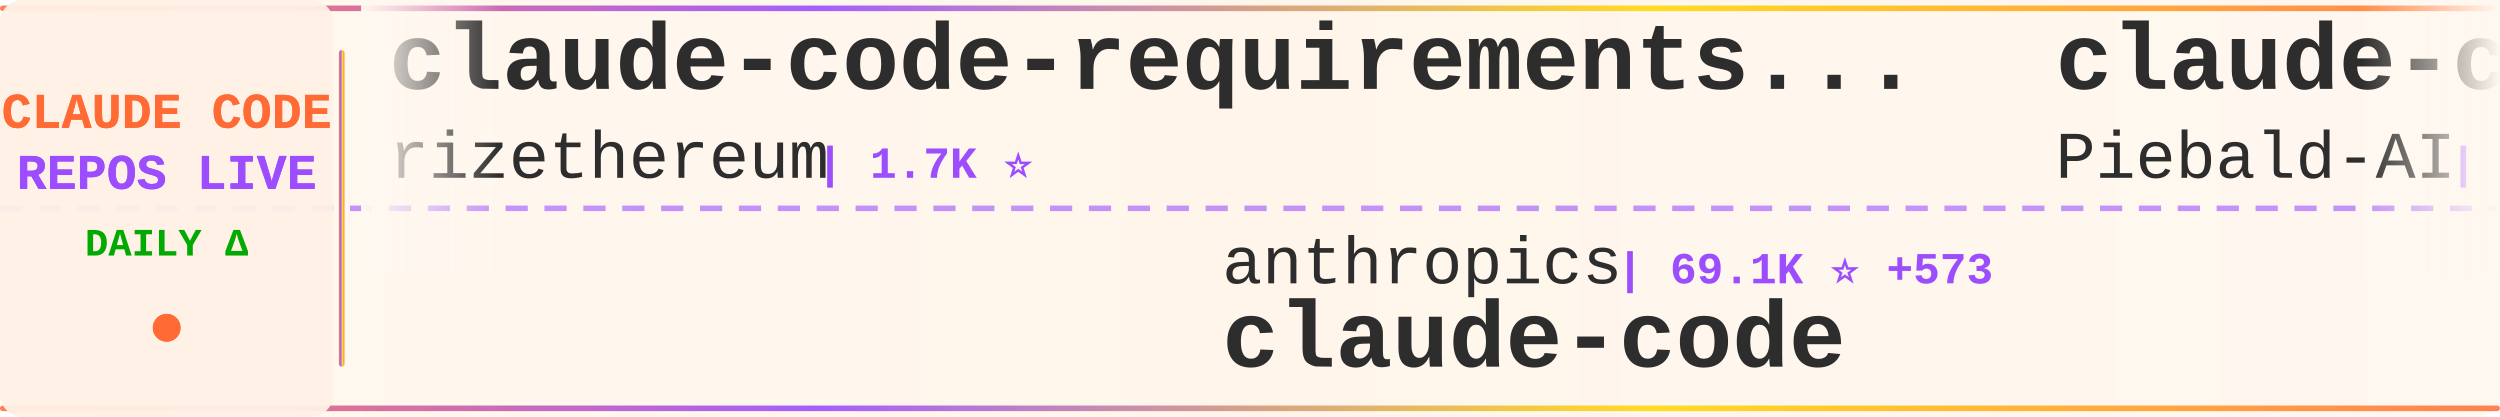
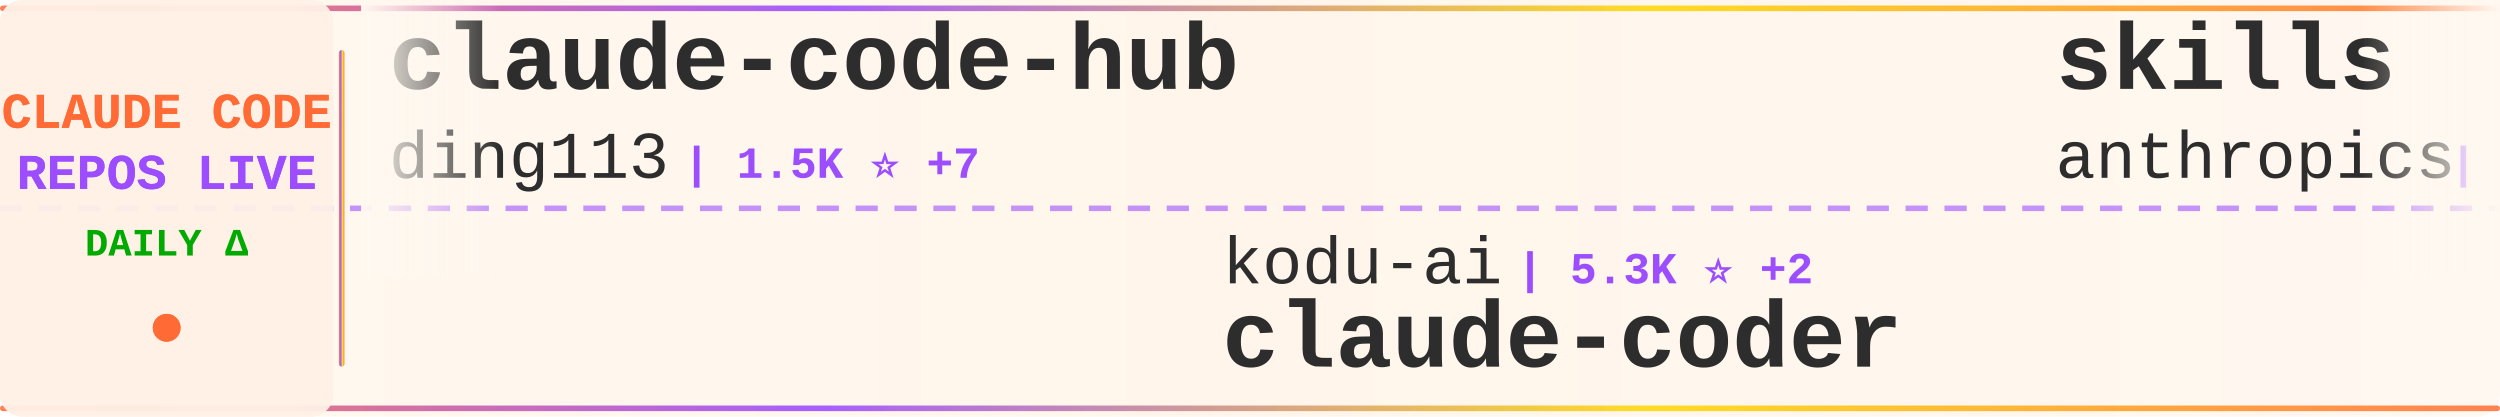
<svg xmlns="http://www.w3.org/2000/svg" width="900" height="150">
  <defs>
    <linearGradient id="tickerBg" x1="0%" y1="0%" x2="100%" y2="0%">
      <stop offset="0%" style="stop-color:#fff8f0;stop-opacity:0.98" />
      <stop offset="50%" style="stop-color:#fff5eb;stop-opacity:1" />
      <stop offset="100%" style="stop-color:#fff8f0;stop-opacity:0.98" />
    </linearGradient>
    <linearGradient id="borderGrad" x1="0%" y1="0%" x2="100%" y2="0%">
      <stop offset="0%" style="stop-color:#FF6B35;stop-opacity:0.85">
        <animate attributeName="stop-opacity" values="0.85;1;0.85" dur="2s" repeatCount="indefinite" />
      </stop>
      <stop offset="33%" style="stop-color:#9C4EFF;stop-opacity:0.9">
        <animate attributeName="stop-opacity" values="0.9;1;0.9" dur="2.2s" repeatCount="indefinite" />
      </stop>
      <stop offset="66%" style="stop-color:#FFD700;stop-opacity:0.85">
        <animate attributeName="stop-opacity" values="0.85;1;0.85" dur="1.8s" repeatCount="indefinite" />
      </stop>
      <stop offset="100%" style="stop-color:#FF6B35;stop-opacity:0.85">
        <animate attributeName="stop-opacity" values="0.85;1;0.85" dur="2s" repeatCount="indefinite" />
      </stop>
    </linearGradient>
    <filter id="textGlow">
      <feGaussianBlur stdDeviation="0.15" result="coloredBlur" />
      <feMerge>
        <feMergeNode in="coloredBlur" />
        <feMergeNode in="SourceGraphic" />
      </feMerge>
    </filter>
    <filter id="metricGlow">
      <feGaussianBlur stdDeviation="0.2" result="coloredBlur" />
      <feMerge>
        <feMergeNode in="coloredBlur" />
        <feMergeNode in="SourceGraphic" />
      </feMerge>
    </filter>
    <linearGradient id="leftFade" x1="0%" y1="0%" x2="100%" y2="0%">
      <stop offset="0%" style="stop-color:#fff8f0;stop-opacity:1" />
      <stop offset="100%" style="stop-color:#fff8f0;stop-opacity:0" />
    </linearGradient>
    <linearGradient id="rightFade" x1="0%" y1="0%" x2="100%" y2="0%">
      <stop offset="0%" style="stop-color:#fff8f0;stop-opacity:0" />
      <stop offset="100%" style="stop-color:#fff8f0;stop-opacity:1" />
    </linearGradient>
  </defs>
  <rect width="900" height="150" fill="url(#tickerBg)" rx="8" />
  <rect x="0" y="2" width="900" height="2" fill="url(#borderGrad)" rx="1" />
  <rect x="0" y="146" width="900" height="2" fill="url(#borderGrad)" rx="1" />
  <line x1="0" y1="75" x2="900" y2="75" stroke="#9C4EFF" stroke-width="2" stroke-dasharray="8 6" opacity="0.6" />
  <rect x="0" y="0" width="120" height="150" fill="#fff0e6" opacity="0.95" rx="8" />
  <text x="60" y="46" font-family="'Courier New', monospace" font-size="18" font-weight="bold" fill="#FF6B35" text-anchor="middle" filter="url(#textGlow)">
    CLAUDE CODE
  </text>
  <text x="60" y="68" font-family="'Courier New', monospace" font-size="18" font-weight="bold" fill="#9C4EFF" text-anchor="middle" filter="url(#textGlow)">
    REPOS LIVE
  </text>
  <text x="60" y="92" font-family="'Courier New', monospace" font-size="14" font-weight="bold" fill="#00aa00" text-anchor="middle">
    DAILY Δ
  </text>
  <circle cx="60" cy="118" r="5" fill="#FF6B35" filter="url(#metricGlow)">
    <animate attributeName="r" values="4;6;4" dur="1.5s" repeatCount="indefinite" />
    <animate attributeName="opacity" values="0.6;1;0.6" dur="1.5s" repeatCount="indefinite" />
  </circle>
  <rect x="122" y="18" width="2" height="114" fill="url(#borderGrad)" rx="1" />
  <clipPath id="tickerClip">
    <rect x="130" y="0" width="770" height="150" />
  </clipPath>
  <g clip-path="url(#tickerClip)">
    <g id="tickerItems">
      <animateTransform attributeName="transform" attributeType="XML" type="translate" from="0 0" to="-3000 0" dur="54s" repeatCount="indefinite" />
      <g transform="translate(0, 0)">
-         <text x="140" y="32" font-family="'Courier New', monospace" font-size="34" font-weight="bold" fill="#2d2d2d">claude-code-requirements...</text>
-         <text x="140" y="64" font-family="'Courier New', monospace" font-size="24" font-weight="normal" fill="#2d2d2d" opacity="1.0">rizethereum</text>
-         <text x="294" y="64" font-family="'Courier New', monospace" font-size="16" font-weight="bold" fill="#9C4EFF"> | 1.7K ⭐</text>
+         <text x="140" y="32" font-family="'Courier New', monospace" font-size="34" font-weight="bold" fill="#2d2d2d">claude-code-hub</text>
+         <text x="140" y="64" font-family="'Courier New', monospace" font-size="24" font-weight="normal" fill="#2d2d2d" opacity="1.0">ding113</text>
+         <text x="246" y="64" font-family="'Courier New', monospace" font-size="16" font-weight="bold" fill="#9C4EFF"> | 1.5K ⭐ +7</text>
      </g>
      <g transform="translate(300, 0)">
-         <text x="140" y="102" font-family="'Courier New', monospace" font-size="24" font-weight="normal" fill="#2d2d2d" opacity="1.0">anthropics</text>
-         <text x="282" y="102" font-family="'Courier New', monospace" font-size="16" font-weight="bold" fill="#9C4EFF"> | 69.1K ⭐ +573</text>
-         <text x="140" y="132" font-family="'Courier New', monospace" font-size="34" font-weight="bold" fill="#2d2d2d">claude-code</text>
+         <text x="140" y="102" font-family="'Courier New', monospace" font-size="24" font-weight="normal" fill="#2d2d2d" opacity="1.0">kodu-ai</text>
+         <text x="246" y="102" font-family="'Courier New', monospace" font-size="16" font-weight="bold" fill="#9C4EFF"> | 5.3K ⭐ +2</text>
+         <text x="140" y="132" font-family="'Courier New', monospace" font-size="34" font-weight="bold" fill="#2d2d2d">claude-coder</text>
      </g>
      <g transform="translate(600, 0)">
-         <text x="140" y="32" font-family="'Courier New', monospace" font-size="34" font-weight="bold" fill="#2d2d2d">claude-code-system-promp...</text>
-         <text x="140" y="64" font-family="'Courier New', monospace" font-size="24" font-weight="normal" fill="#2d2d2d" opacity="1.0">Piebald-AI</text>
-         <text x="282" y="64" font-family="'Courier New', monospace" font-size="16" font-weight="bold" fill="#9C4EFF"> | 4.8K ⭐ +49</text>
+         <text x="140" y="32" font-family="'Courier New', monospace" font-size="34" font-weight="bold" fill="#2d2d2d">skills</text>
+         <text x="140" y="64" font-family="'Courier New', monospace" font-size="24" font-weight="normal" fill="#2d2d2d" opacity="1.0">anthropics</text>
+         <text x="282" y="64" font-family="'Courier New', monospace" font-size="16" font-weight="bold" fill="#9C4EFF"> | 73.7K ⭐ +588</text>
      </g>
      <g transform="translate(900, 0)">
-         <text x="140" y="102" font-family="'Courier New', monospace" font-size="24" font-weight="normal" fill="#2d2d2d" opacity="1.0">affaan-m</text>
-         <text x="258" y="102" font-family="'Courier New', monospace" font-size="16" font-weight="bold" fill="#9C4EFF"> | 49.6K ⭐ +454</text>
-         <text x="140" y="132" font-family="'Courier New', monospace" font-size="34" font-weight="bold" fill="#2d2d2d">everything-claude-code</text>
+         <text x="140" y="102" font-family="'Courier New', monospace" font-size="24" font-weight="normal" fill="#2d2d2d" opacity="1.0">bfly123</text>
+         <text x="246" y="102" font-family="'Courier New', monospace" font-size="16" font-weight="bold" fill="#9C4EFF"> | 1.3K ⭐ +12</text>
+         <text x="140" y="132" font-family="'Courier New', monospace" font-size="34" font-weight="bold" fill="#2d2d2d">claude_code_bridge</text>
      </g>
      <g transform="translate(1200, 0)">
-         <text x="140" y="32" font-family="'Courier New', monospace" font-size="34" font-weight="bold" fill="#2d2d2d">claude-code-tresor</text>
-         <text x="140" y="64" font-family="'Courier New', monospace" font-size="24" font-weight="normal" fill="#2d2d2d" opacity="1.0">alirezarezvani</text>
-         <text x="330" y="64" font-family="'Courier New', monospace" font-size="16" font-weight="bold" fill="#9C4EFF"> | 535 ⭐ +6</text>
+         <text x="140" y="32" font-family="'Courier New', monospace" font-size="34" font-weight="bold" fill="#2d2d2d">idea-claude-code-gui</text>
+         <text x="140" y="64" font-family="'Courier New', monospace" font-size="24" font-weight="normal" fill="#2d2d2d" opacity="1.0">zhukunpenglinyutong</text>
+         <text x="390" y="64" font-family="'Courier New', monospace" font-size="16" font-weight="bold" fill="#9C4EFF"> | 1.3K ⭐ +7</text>
      </g>
      <g transform="translate(1500, 0)">
-         <text x="140" y="102" font-family="'Courier New', monospace" font-size="24" font-weight="normal" fill="#2d2d2d" opacity="1.0">kn1026</text>
-         <text x="234" y="102" font-family="'Courier New', monospace" font-size="16" font-weight="bold" fill="#9C4EFF"> | 704 ⭐</text>
-         <text x="140" y="132" font-family="'Courier New', monospace" font-size="34" font-weight="bold" fill="#2d2d2d">cc</text>
+         <text x="140" y="102" font-family="'Courier New', monospace" font-size="24" font-weight="normal" fill="#2d2d2d" opacity="1.0">ChrisWiles</text>
+         <text x="282" y="102" font-family="'Courier New', monospace" font-size="16" font-weight="bold" fill="#9C4EFF"> | 5.4K ⭐ +13</text>
+         <text x="140" y="132" font-family="'Courier New', monospace" font-size="34" font-weight="bold" fill="#2d2d2d">claude-code-showcase</text>
      </g>
      <g transform="translate(1800, 0)">
-         <text x="140" y="32" font-family="'Courier New', monospace" font-size="34" font-weight="bold" fill="#2d2d2d">claude-code-security-rev...</text>
-         <text x="140" y="64" font-family="'Courier New', monospace" font-size="24" font-weight="normal" fill="#2d2d2d" opacity="1.0">anthropics</text>
-         <text x="282" y="64" font-family="'Courier New', monospace" font-size="16" font-weight="bold" fill="#9C4EFF"> | 3.2K ⭐ +50</text>
+         <text x="140" y="32" font-family="'Courier New', monospace" font-size="34" font-weight="bold" fill="#2d2d2d">awesome-claude-code-suba...</text>
+         <text x="140" y="64" font-family="'Courier New', monospace" font-size="24" font-weight="normal" fill="#2d2d2d" opacity="1.0">VoltAgent</text>
+         <text x="270" y="64" font-family="'Courier New', monospace" font-size="16" font-weight="bold" fill="#9C4EFF"> | 11.1K ⭐ +105</text>
      </g>
      <g transform="translate(2100, 0)">
-         <text x="140" y="102" font-family="'Courier New', monospace" font-size="24" font-weight="normal" fill="#2d2d2d" opacity="1.0">pedrohcgs</text>
-         <text x="270" y="102" font-family="'Courier New', monospace" font-size="16" font-weight="bold" fill="#9C4EFF"> | 377 ⭐ +16</text>
-         <text x="140" y="132" font-family="'Courier New', monospace" font-size="34" font-weight="bold" fill="#2d2d2d">claude-code-my-workflow</text>
+         <text x="140" y="102" font-family="'Courier New', monospace" font-size="24" font-weight="normal" fill="#2d2d2d" opacity="1.0">zebbern</text>
+         <text x="246" y="102" font-family="'Courier New', monospace" font-size="16" font-weight="bold" fill="#9C4EFF"> | 3.4K ⭐ +6</text>
+         <text x="140" y="132" font-family="'Courier New', monospace" font-size="34" font-weight="bold" fill="#2d2d2d">claude-code-guide</text>
      </g>
      <g transform="translate(2400, 0)">
-         <text x="140" y="32" font-family="'Courier New', monospace" font-size="34" font-weight="bold" fill="#2d2d2d">claude-code-reverse</text>
-         <text x="140" y="64" font-family="'Courier New', monospace" font-size="24" font-weight="normal" fill="#2d2d2d" opacity="1.0">Yuyz0112</text>
-         <text x="258" y="64" font-family="'Courier New', monospace" font-size="16" font-weight="bold" fill="#9C4EFF"> | 2.1K ⭐ +5</text>
+         <text x="140" y="32" font-family="'Courier New', monospace" font-size="34" font-weight="bold" fill="#2d2d2d">claude-code</text>
+         <text x="140" y="64" font-family="'Courier New', monospace" font-size="24" font-weight="normal" fill="#2d2d2d" opacity="1.0">anthropics</text>
+         <text x="282" y="64" font-family="'Courier New', monospace" font-size="16" font-weight="bold" fill="#9C4EFF"> | 69.2K ⭐ +597</text>
      </g>
      <g transform="translate(2700, 0)">
-         <text x="140" y="102" font-family="'Courier New', monospace" font-size="24" font-weight="normal" fill="#2d2d2d" opacity="1.0">https-deeplearning-ai</text>
-         <text x="414" y="102" font-family="'Courier New', monospace" font-size="16" font-weight="bold" fill="#9C4EFF"> | 421 ⭐ +3</text>
-         <text x="140" y="132" font-family="'Courier New', monospace" font-size="34" font-weight="bold" fill="#2d2d2d">sc-claude-code-files</text>
+         <text x="140" y="102" font-family="'Courier New', monospace" font-size="24" font-weight="normal" fill="#2d2d2d" opacity="1.0">jeremylongshore</text>
+         <text x="342" y="102" font-family="'Courier New', monospace" font-size="16" font-weight="bold" fill="#9C4EFF"> | 1.4K ⭐ +11</text>
+         <text x="140" y="132" font-family="'Courier New', monospace" font-size="34" font-weight="bold" fill="#2d2d2d">claude-code-plugins-plus...</text>
      </g>
      <g transform="translate(3000, 0)">
-         <text x="140" y="32" font-family="'Courier New', monospace" font-size="34" font-weight="bold" fill="#2d2d2d">claude-code-requirements...</text>
-         <text x="140" y="64" font-family="'Courier New', monospace" font-size="24" font-weight="normal" fill="#2d2d2d" opacity="1.0">rizethereum</text>
-         <text x="294" y="64" font-family="'Courier New', monospace" font-size="16" font-weight="bold" fill="#9C4EFF"> | 1.7K ⭐</text>
+         <text x="140" y="32" font-family="'Courier New', monospace" font-size="34" font-weight="bold" fill="#2d2d2d">claude-code-hub</text>
+         <text x="140" y="64" font-family="'Courier New', monospace" font-size="24" font-weight="normal" fill="#2d2d2d" opacity="1.0">ding113</text>
+         <text x="246" y="64" font-family="'Courier New', monospace" font-size="16" font-weight="bold" fill="#9C4EFF"> | 1.5K ⭐ +7</text>
      </g>
      <g transform="translate(3300, 0)">
-         <text x="140" y="102" font-family="'Courier New', monospace" font-size="24" font-weight="normal" fill="#2d2d2d" opacity="1.0">anthropics</text>
-         <text x="282" y="102" font-family="'Courier New', monospace" font-size="16" font-weight="bold" fill="#9C4EFF"> | 69.1K ⭐ +573</text>
-         <text x="140" y="132" font-family="'Courier New', monospace" font-size="34" font-weight="bold" fill="#2d2d2d">claude-code</text>
+         <text x="140" y="102" font-family="'Courier New', monospace" font-size="24" font-weight="normal" fill="#2d2d2d" opacity="1.0">kodu-ai</text>
+         <text x="246" y="102" font-family="'Courier New', monospace" font-size="16" font-weight="bold" fill="#9C4EFF"> | 5.3K ⭐ +2</text>
+         <text x="140" y="132" font-family="'Courier New', monospace" font-size="34" font-weight="bold" fill="#2d2d2d">claude-coder</text>
      </g>
      <g transform="translate(3600, 0)">
-         <text x="140" y="32" font-family="'Courier New', monospace" font-size="34" font-weight="bold" fill="#2d2d2d">claude-code-system-promp...</text>
-         <text x="140" y="64" font-family="'Courier New', monospace" font-size="24" font-weight="normal" fill="#2d2d2d" opacity="1.0">Piebald-AI</text>
-         <text x="282" y="64" font-family="'Courier New', monospace" font-size="16" font-weight="bold" fill="#9C4EFF"> | 4.8K ⭐ +49</text>
+         <text x="140" y="32" font-family="'Courier New', monospace" font-size="34" font-weight="bold" fill="#2d2d2d">skills</text>
+         <text x="140" y="64" font-family="'Courier New', monospace" font-size="24" font-weight="normal" fill="#2d2d2d" opacity="1.0">anthropics</text>
+         <text x="282" y="64" font-family="'Courier New', monospace" font-size="16" font-weight="bold" fill="#9C4EFF"> | 73.7K ⭐ +588</text>
      </g>
      <g transform="translate(3900, 0)">
-         <text x="140" y="102" font-family="'Courier New', monospace" font-size="24" font-weight="normal" fill="#2d2d2d" opacity="1.0">affaan-m</text>
-         <text x="258" y="102" font-family="'Courier New', monospace" font-size="16" font-weight="bold" fill="#9C4EFF"> | 49.6K ⭐ +454</text>
-         <text x="140" y="132" font-family="'Courier New', monospace" font-size="34" font-weight="bold" fill="#2d2d2d">everything-claude-code</text>
+         <text x="140" y="102" font-family="'Courier New', monospace" font-size="24" font-weight="normal" fill="#2d2d2d" opacity="1.0">bfly123</text>
+         <text x="246" y="102" font-family="'Courier New', monospace" font-size="16" font-weight="bold" fill="#9C4EFF"> | 1.3K ⭐ +12</text>
+         <text x="140" y="132" font-family="'Courier New', monospace" font-size="34" font-weight="bold" fill="#2d2d2d">claude_code_bridge</text>
      </g>
    </g>
  </g>
  <rect x="130" y="0" width="50" height="100" fill="url(#leftFade)" />
  <rect x="850" y="0" width="50" height="100" fill="url(#rightFade)" />
</svg>
